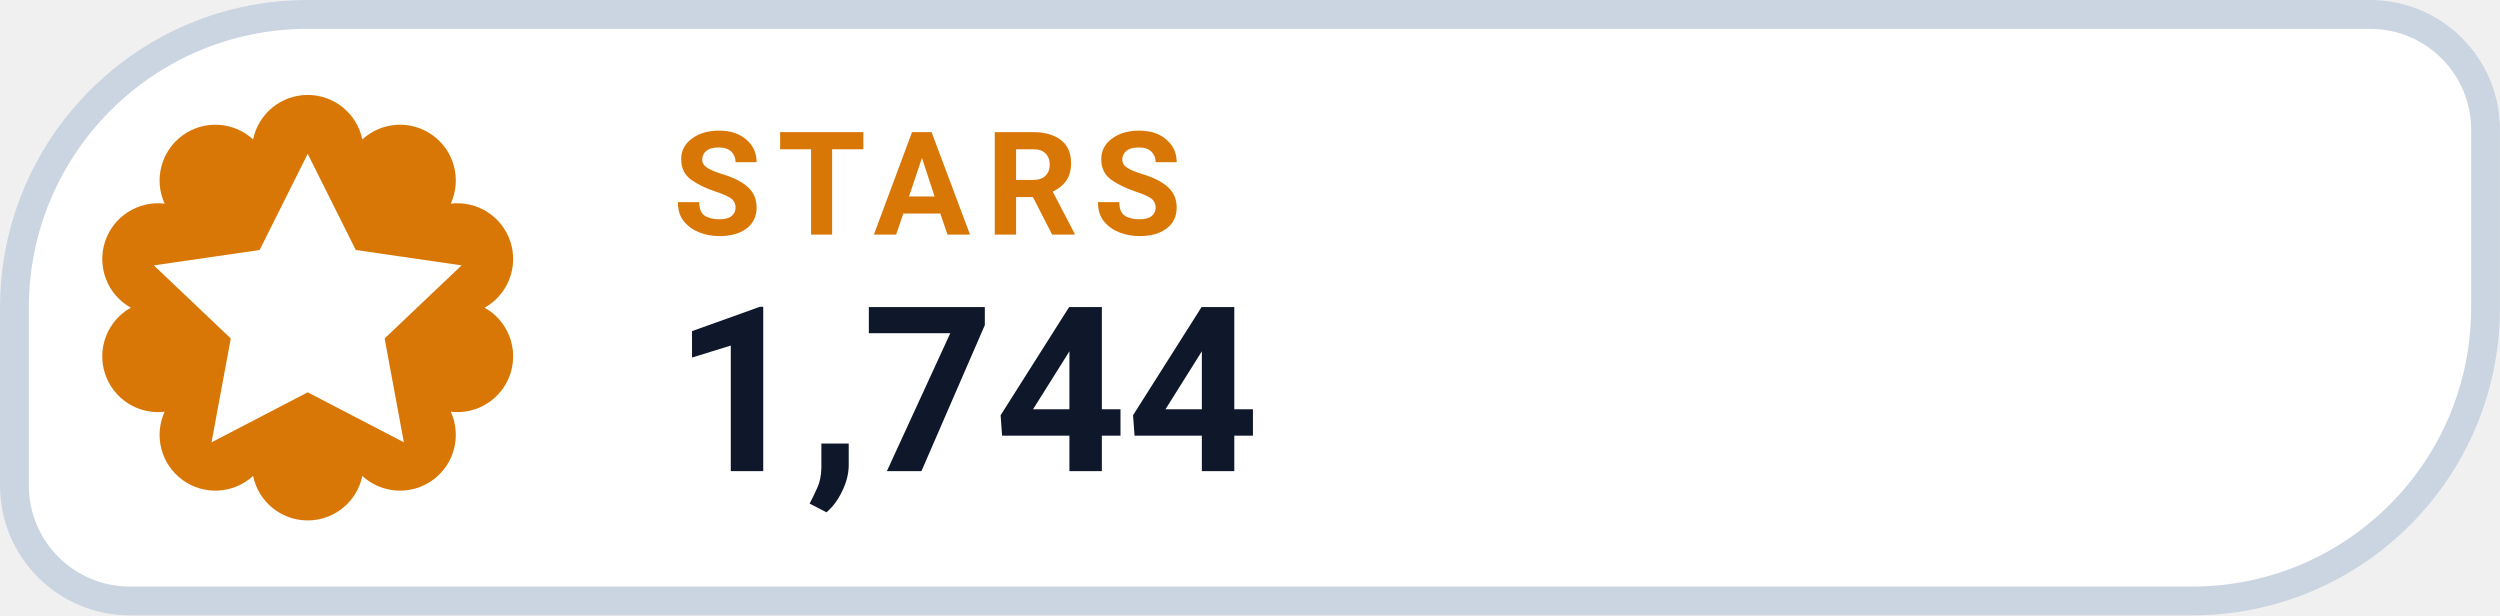
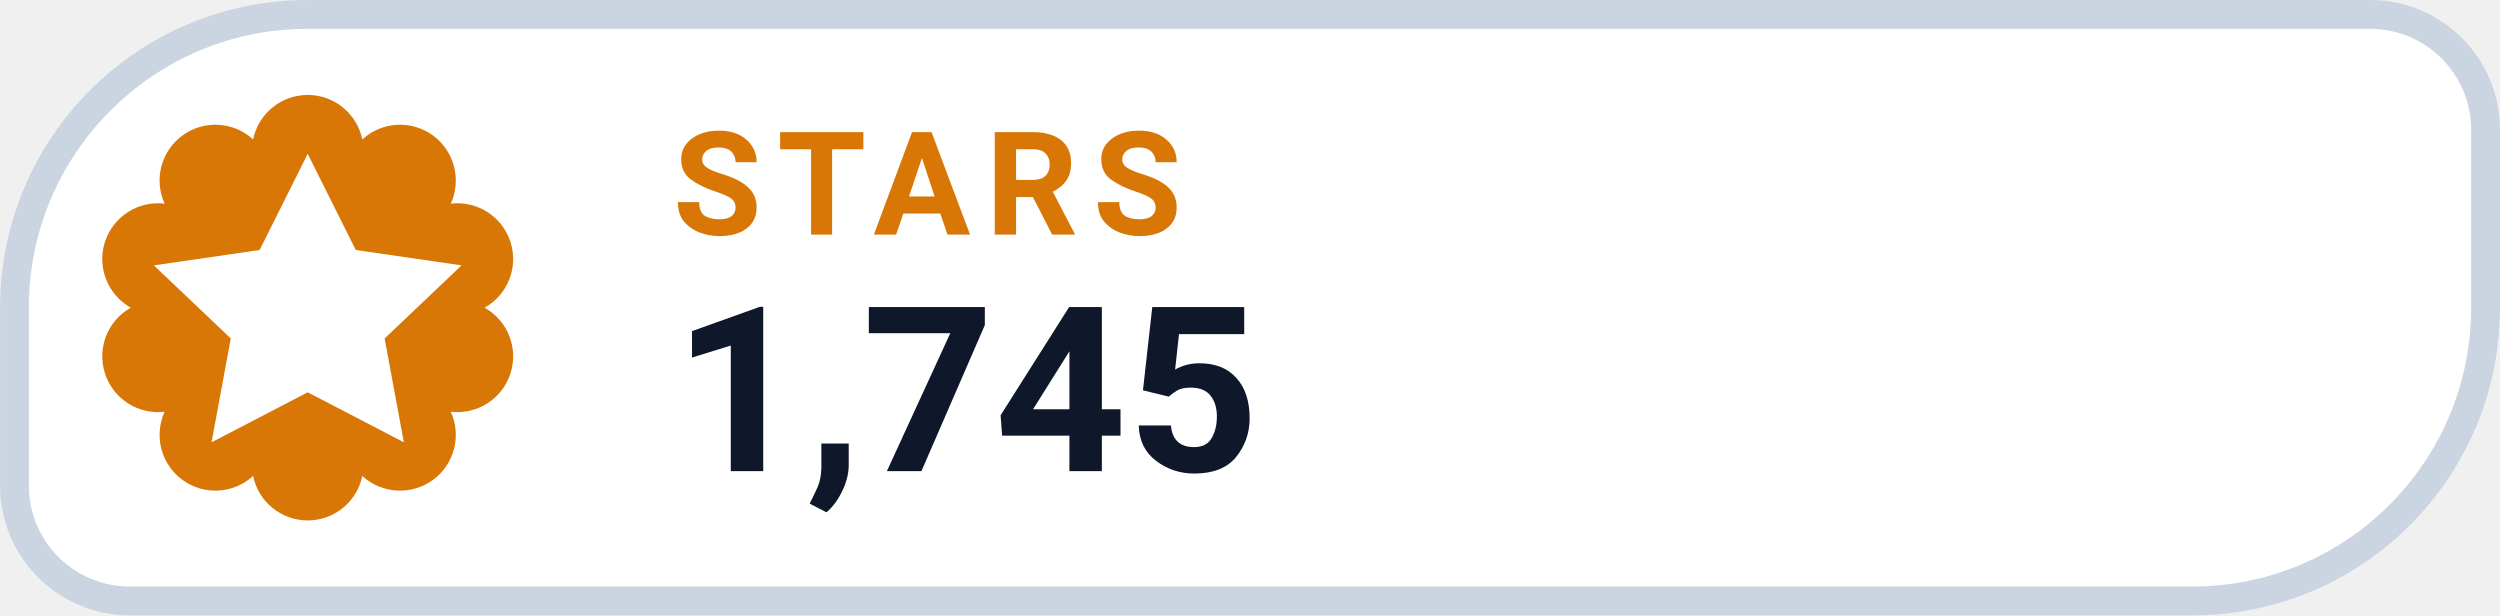
- <svg xmlns="http://www.w3.org/2000/svg" width="126" height="31.015" viewBox="0 0 130 32" role="img" aria-label="STARS 1,744">
+ <svg xmlns="http://www.w3.org/2000/svg" width="126" height="31.015" viewBox="0 0 130 32" role="img" aria-label="STARS 1,745">
  <path d="M 16.00 0.75 H 123.25 A 6.00 6.00 0 0 1 129.25 6.75 V 16.00 A 15.25 15.25 0 0 1 114.00 31.25 H 6.75 A 6.00 6.00 0 0 1 0.75 25.25 V 16.00 A 15.25 15.25 0 0 1 16.00 0.75 Z" fill="#FFFFFF" stroke="#CBD5E1" stroke-width="1.5" />
  <path d="M 13.16 7.25 A 2.90 2.90 0 0 1 18.84 7.25 A 2.90 2.90 0 0 1 23.44 10.59 A 2.90 2.90 0 0 1 25.20 16.00 A 2.90 2.90 0 0 1 23.44 21.41 A 2.90 2.90 0 0 1 18.84 24.75 A 2.90 2.90 0 0 1 13.16 24.75 A 2.90 2.90 0 0 1 8.56 21.41 A 2.90 2.90 0 0 1 6.80 16.00 A 2.90 2.90 0 0 1 8.56 10.59 A 2.90 2.90 0 0 1 13.16 7.25 Z" fill="#D97706" />
  <g transform="translate(16 16)" style="color:#FFFFFF;">
    <path d="M0 -8 l2.5 5 5.5 .8 -4 3.8 1 5.4 -5 -2.6 -5 2.6 1 -5.4 -4 -3.8 5.5 -.8 Z" fill="currentColor" />
  </g>
  <text x="35" y="12.2" fill="#D97706" font-family="-apple-system,BlinkMacSystemFont,'Segoe UI',Roboto,Helvetica,Arial,sans-serif" font-size="7.5" font-weight="700" letter-spacing=".8">STARS</text>
-   <text x="35" y="24.5" fill="#0F172A" font-family="-apple-system,BlinkMacSystemFont,'Segoe UI',Roboto,Helvetica,Arial,sans-serif" font-size="12" font-weight="750">1,744</text>
+   <text x="35" y="24.5" fill="#0F172A" font-family="-apple-system,BlinkMacSystemFont,'Segoe UI',Roboto,Helvetica,Arial,sans-serif" font-size="12" font-weight="750">1,745</text>
</svg>
